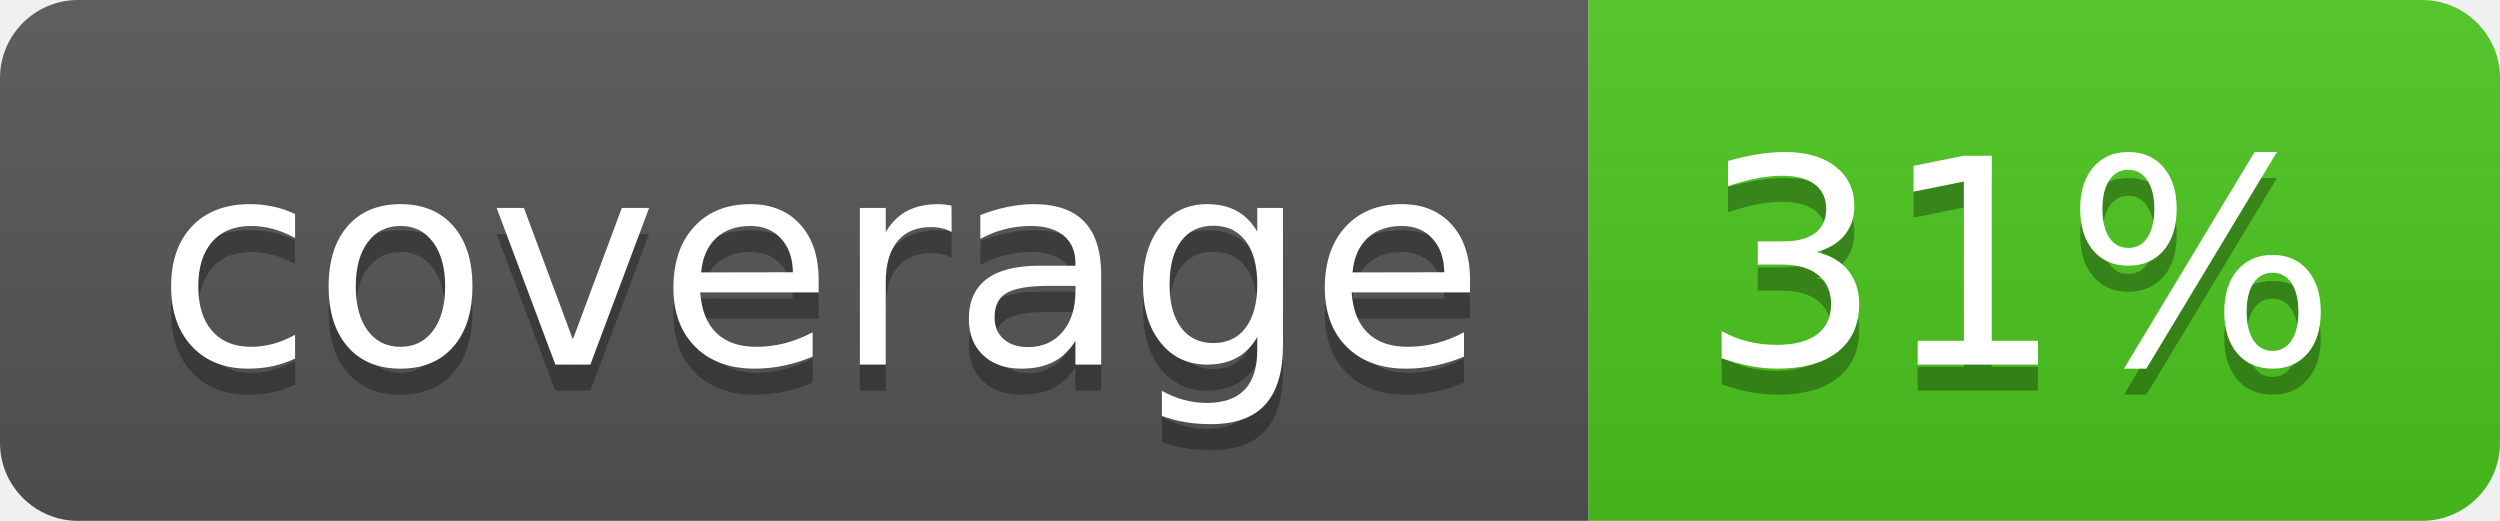
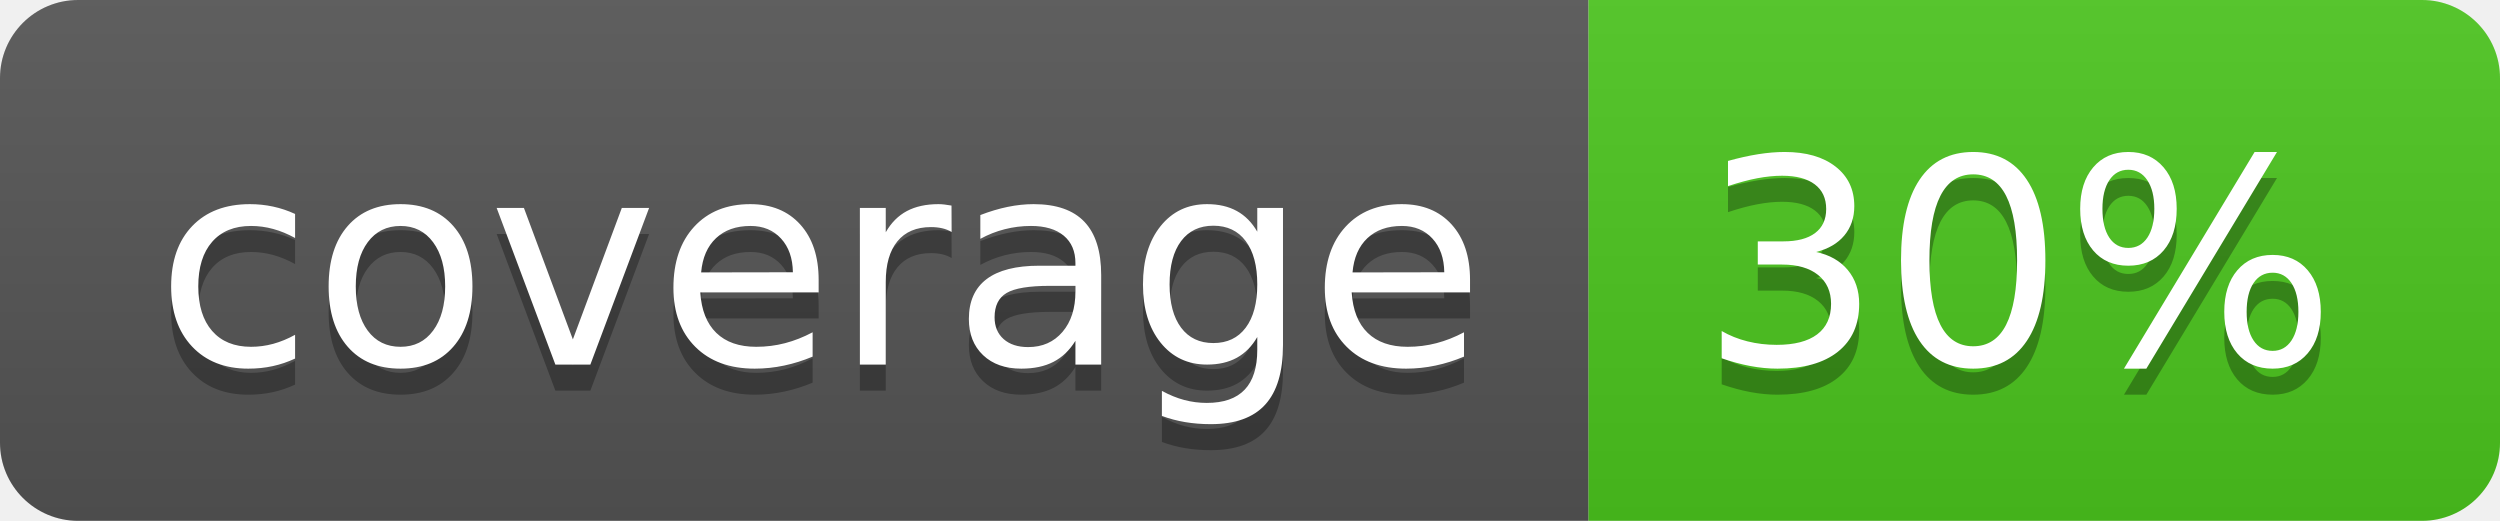
<svg xmlns="http://www.w3.org/2000/svg" width="96" height="20">
  <linearGradient id="b" x2="0" y2="100%">
    <stop offset="0" stop-color="#bbb" stop-opacity=".1" />
    <stop offset="1" stop-opacity=".1" />
  </linearGradient>
  <clipPath id="a">
    <rect width="96" height="20" rx="3" fill="#fff" />
  </clipPath>
  <g clip-path="url(#a)">
    <path fill="#555" d="M0 0h61v20H0z" />
    <path fill="#4CC61E" d="M61 0h35v20H61z" />
    <path fill="url(#b)" d="M0 0h96v20H0z" />
  </g>
  <g fill="#fff" text-anchor="middle" font-family="DejaVu Sans,Verdana,Geneva,sans-serif" font-size="110">
    <text x="315" y="150" fill="#010101" fill-opacity=".3" transform="scale(.1)" textLength="510">coverage</text>
    <text x="315" y="140" transform="scale(.1)" textLength="510">coverage</text>
-     <text x="775" y="150" fill="#010101" fill-opacity=".3" transform="scale(.1)" textLength="250">31%</text>
-     <text x="775" y="140" transform="scale(.1)" textLength="250">31%</text>
+     <text x="775" y="150" fill="#010101" fill-opacity=".3" transform="scale(.1)" textLength="250">30%</text>
+     <text x="775" y="140" transform="scale(.1)" textLength="250">30%</text>
  </g>
</svg>
